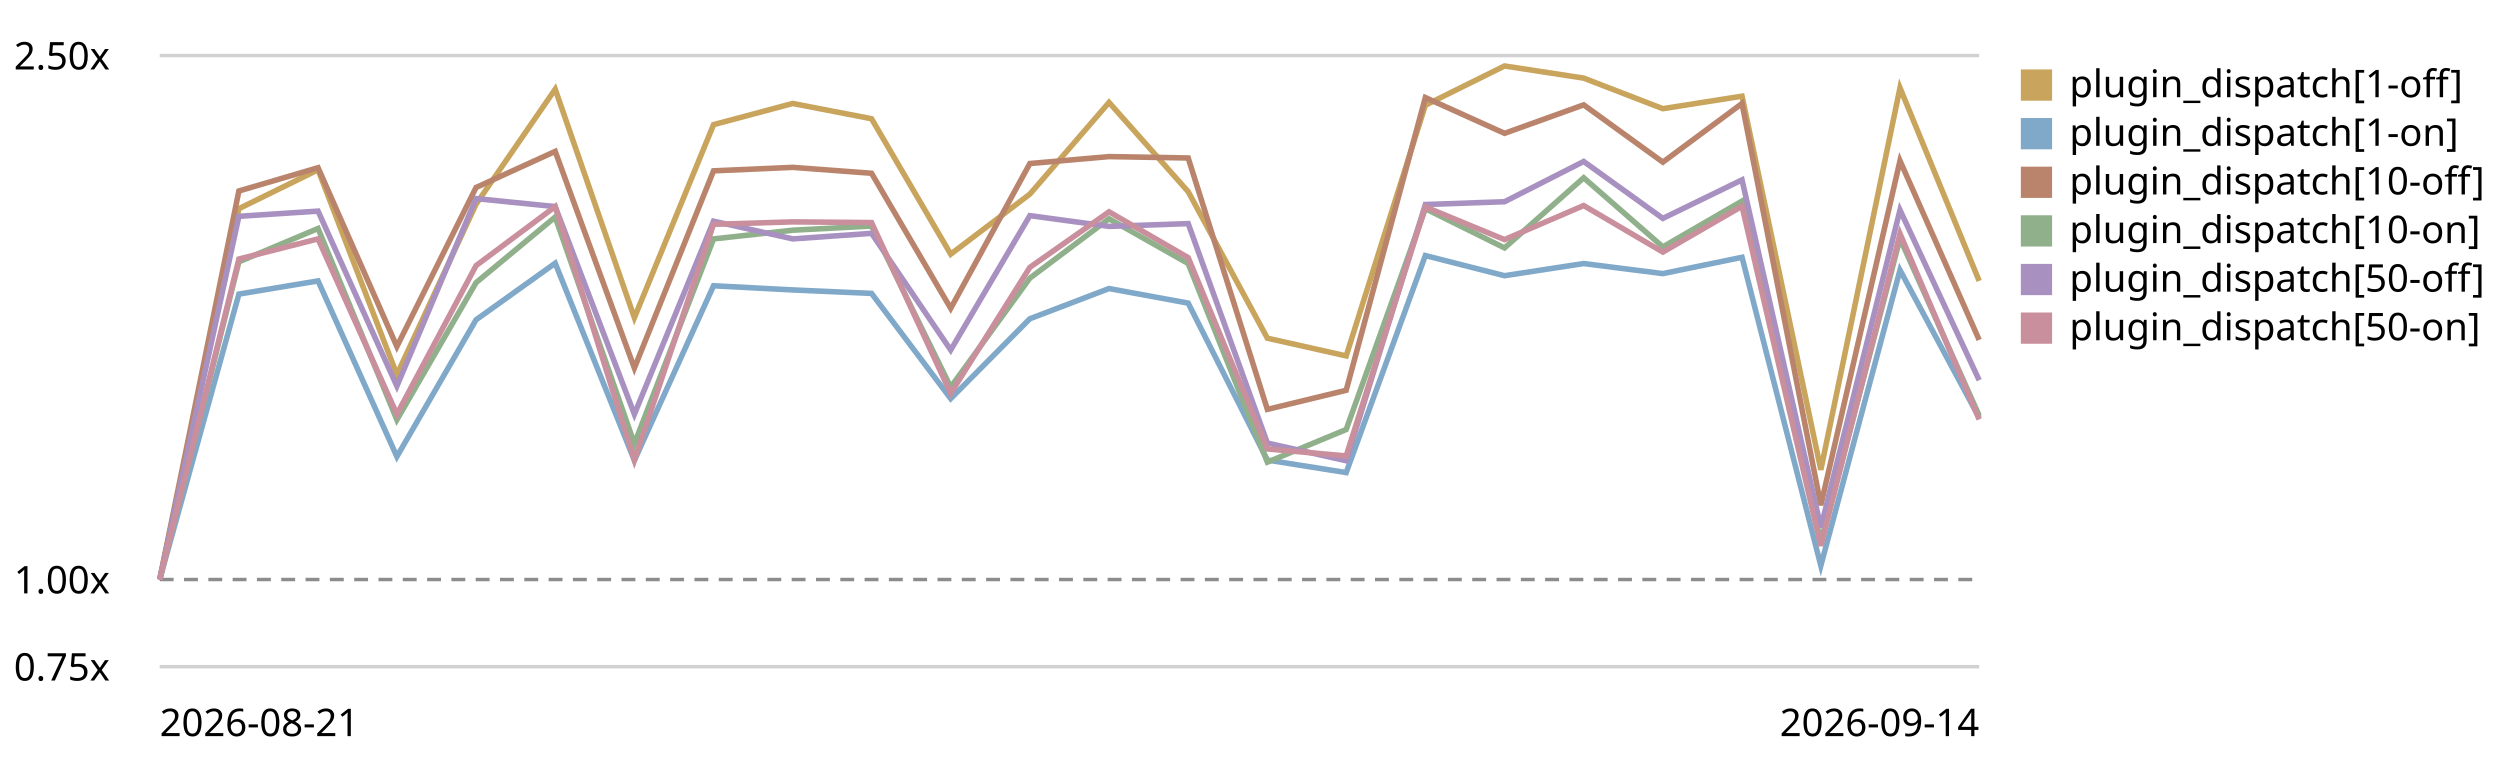
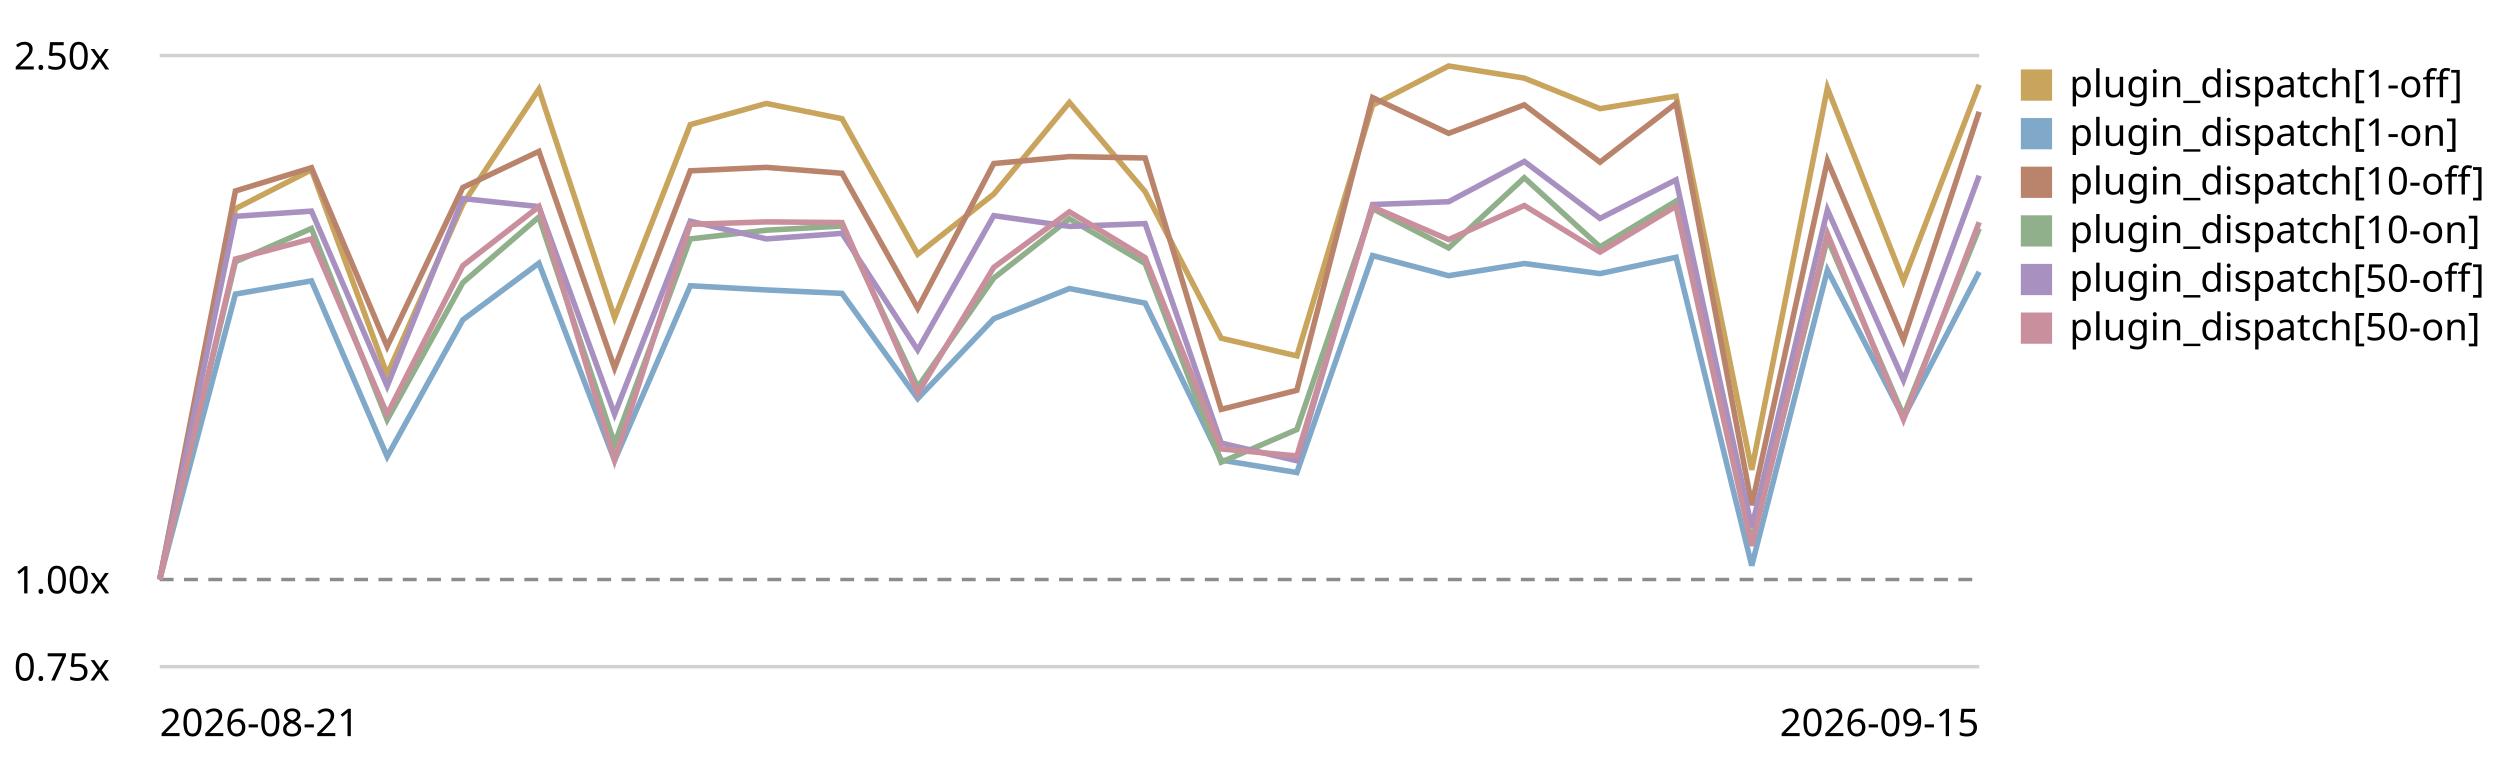
<svg xmlns="http://www.w3.org/2000/svg" viewBox="0 0 720 220" role="img" aria-label="Plugin subscriber dispatch trend, relative to the first recorded run">
  <style>text{font:11px system-ui,sans-serif;fill:currentColor}.grid{stroke:currentColor;stroke-opacity:.18}.base{stroke:currentColor;stroke-opacity:.45;stroke-dasharray:4 3}</style>
  <line class="grid" x1="46" y1="192.0" x2="570" y2="192.0" />
  <text x="4" y="196.0">0.75x</text>
  <line class="base" x1="46" y1="166.9" x2="570" y2="166.9" />
  <text x="4" y="170.9">1.00x</text>
  <line class="grid" x1="46" y1="16.0" x2="570" y2="16.0" />
  <text x="4" y="20.0">2.50x</text>
-   <path d="M46.0,166.9 L68.8,60.1 L91.6,48.9 L114.3,107.9 L137.1,58.8 L159.9,25.7 L182.7,91.5 L205.5,35.9 L228.3,29.8 L251.0,34.2 L273.8,73.2 L296.6,55.9 L319.4,29.5 L342.2,55.2 L365.0,97.4 L387.7,102.5 L410.5,30.3 L433.3,19.0 L456.1,22.5 L478.9,31.3 L501.7,27.7 L524.4,135.3 L547.2,25.3 L570.0,80.9" fill="none" stroke="#c8a45c" stroke-width="1.6" />
+   <path d="M46.0,166.9 L67.8,60.1 L89.7,48.9 L111.5,107.9 L133.3,58.8 L155.2,25.7 L177.0,91.5 L198.8,35.9 L220.7,29.8 L242.5,34.2 L264.3,73.2 L286.2,55.9 L308.0,29.5 L329.8,55.2 L351.7,97.4 L373.5,102.5 L395.3,30.3 L417.2,19.0 L439.0,22.5 L460.8,31.3 L482.7,27.7 L504.5,135.3 L526.3,25.3 L548.2,80.9 L570.0,24.4" fill="none" stroke="#c8a45c" stroke-width="1.6" />
  <rect x="582" y="20" width="9" height="9" fill="#c8a45c" />
  <text x="596" y="28">plugin_dispatch[1-off]</text>
-   <path d="M46.0,166.9 L68.8,84.7 L91.6,80.9 L114.3,131.5 L137.1,92.1 L159.9,75.8 L182.7,132.6 L205.5,82.3 L228.3,83.5 L251.0,84.5 L273.8,114.8 L296.6,91.8 L319.4,83.1 L342.2,87.3 L365.0,132.5 L387.7,136.1 L410.5,73.6 L433.3,79.4 L456.1,75.9 L478.9,78.8 L501.7,74.1 L524.4,162.9 L547.2,77.8 L570.0,120.3" fill="none" stroke="#7fa8c9" stroke-width="1.6" />
+   <path d="M46.0,166.9 L67.8,84.7 L89.7,80.9 L111.5,131.5 L133.3,92.1 L155.2,75.8 L177.0,132.6 L198.8,82.3 L220.7,83.5 L242.5,84.5 L264.3,114.8 L286.2,91.8 L308.0,83.1 L329.8,87.3 L351.7,132.5 L373.5,136.1 L395.3,73.6 L417.2,79.4 L439.0,75.9 L460.8,78.8 L482.7,74.1 L504.5,162.9 L526.3,77.8 L548.2,120.3 L570.0,78.3" fill="none" stroke="#7fa8c9" stroke-width="1.6" />
  <rect x="582" y="34" width="9" height="9" fill="#7fa8c9" />
  <text x="596" y="42">plugin_dispatch[1-on]</text>
-   <path d="M46.0,166.9 L68.8,55.0 L91.6,48.3 L114.3,99.8 L137.1,54.0 L159.9,43.6 L182.7,106.0 L205.5,49.2 L228.3,48.2 L251.0,49.9 L273.8,88.8 L296.6,47.1 L319.4,45.1 L342.2,45.5 L365.0,117.9 L387.7,112.4 L410.5,28.1 L433.3,38.4 L456.1,30.2 L478.9,46.7 L501.7,29.8 L524.4,145.5 L547.2,46.3 L570.0,97.9" fill="none" stroke="#b9846b" stroke-width="1.6" />
+   <path d="M46.0,166.9 L67.8,55.0 L89.7,48.3 L111.5,99.8 L133.3,54.0 L155.2,43.6 L177.0,106.0 L198.8,49.2 L220.7,48.2 L242.5,49.9 L264.3,88.8 L286.2,47.1 L308.0,45.1 L329.8,45.5 L351.7,117.9 L373.5,112.4 L395.3,28.1 L417.2,38.4 L439.0,30.2 L460.8,46.7 L482.7,29.8 L504.5,145.5 L526.3,46.3 L548.2,97.9 L570.0,32.2" fill="none" stroke="#b9846b" stroke-width="1.6" />
  <rect x="582" y="48" width="9" height="9" fill="#b9846b" />
  <text x="596" y="56">plugin_dispatch[10-off]</text>
-   <path d="M46.0,166.9 L68.8,75.4 L91.6,65.8 L114.3,120.9 L137.1,81.4 L159.9,62.5 L182.7,127.8 L205.5,68.8 L228.3,66.3 L251.0,65.1 L273.8,111.5 L296.6,80.1 L319.4,63.0 L342.2,75.9 L365.0,133.1 L387.7,123.7 L410.5,60.1 L433.3,71.4 L456.1,51.2 L478.9,71.1 L501.7,57.9 L524.4,156.0 L547.2,68.7 L570.0,119.7" fill="none" stroke="#8fb08a" stroke-width="1.6" />
+   <path d="M46.0,166.9 L67.8,75.4 L89.7,65.8 L111.5,120.9 L133.3,81.4 L155.2,62.5 L177.0,127.8 L198.8,68.8 L220.7,66.3 L242.5,65.1 L264.3,111.5 L286.2,80.1 L308.0,63.0 L329.8,75.9 L351.7,133.1 L373.5,123.7 L395.3,60.1 L417.2,71.4 L439.0,51.2 L460.8,71.1 L482.7,57.9 L504.5,156.0 L526.3,68.7 L548.2,119.7 L570.0,65.8" fill="none" stroke="#8fb08a" stroke-width="1.6" />
  <rect x="582" y="62" width="9" height="9" fill="#8fb08a" />
  <text x="596" y="70">plugin_dispatch[10-on]</text>
-   <path d="M46.0,166.9 L68.8,62.3 L91.6,60.8 L114.3,111.2 L137.1,57.2 L159.9,59.5 L182.7,119.3 L205.5,63.7 L228.3,68.8 L251.0,67.2 L273.8,100.8 L296.6,62.1 L319.4,65.2 L342.2,64.4 L365.0,127.6 L387.7,132.7 L410.5,58.9 L433.3,58.1 L456.1,46.5 L478.9,62.9 L501.7,51.8 L524.4,151.9 L547.2,60.5 L570.0,109.5" fill="none" stroke="#a891c0" stroke-width="1.6" />
+   <path d="M46.0,166.9 L67.8,62.3 L89.7,60.8 L111.5,111.2 L133.3,57.2 L155.2,59.5 L177.0,119.3 L198.8,63.7 L220.7,68.8 L242.5,67.2 L264.3,100.8 L286.2,62.1 L308.0,65.2 L329.8,64.4 L351.7,127.6 L373.5,132.7 L395.3,58.9 L417.2,58.1 L439.0,46.5 L460.8,62.9 L482.7,51.8 L504.5,151.9 L526.3,60.5 L548.2,109.5 L570.0,50.6" fill="none" stroke="#a891c0" stroke-width="1.6" />
  <rect x="582" y="76" width="9" height="9" fill="#a891c0" />
  <text x="596" y="84">plugin_dispatch[50-off]</text>
-   <path d="M46.0,166.9 L68.8,74.6 L91.6,68.8 L114.3,119.3 L137.1,76.5 L159.9,59.5 L182.7,132.5 L205.5,64.6 L228.3,63.9 L251.0,64.1 L273.8,113.3 L296.6,77.0 L319.4,61.0 L342.2,74.2 L365.0,129.3 L387.7,131.3 L410.5,59.6 L433.3,69.0 L456.1,59.2 L478.9,72.6 L501.7,59.4 L524.4,157.2 L547.2,67.3 L570.0,120.8" fill="none" stroke="#c98f9c" stroke-width="1.6" />
+   <path d="M46.0,166.9 L67.8,74.6 L89.7,68.8 L111.5,119.3 L133.3,76.5 L155.2,59.5 L177.0,132.5 L198.8,64.6 L220.7,63.9 L242.5,64.1 L264.3,113.3 L286.2,77.0 L308.0,61.0 L329.8,74.2 L351.7,129.3 L373.5,131.3 L395.3,59.6 L417.2,69.0 L439.0,59.2 L460.8,72.6 L482.7,59.4 L504.5,157.2 L526.3,67.3 L548.2,120.8 L570.0,64.0" fill="none" stroke="#c98f9c" stroke-width="1.6" />
  <rect x="582" y="90" width="9" height="9" fill="#c98f9c" />
  <text x="596" y="98">plugin_dispatch[50-on]</text>
  <text x="46" y="212">2026-08-21</text>
-   <text x="570" y="212" text-anchor="end">2026-09-14</text>
+   <text x="570" y="212" text-anchor="end">2026-09-15</text>
</svg>
